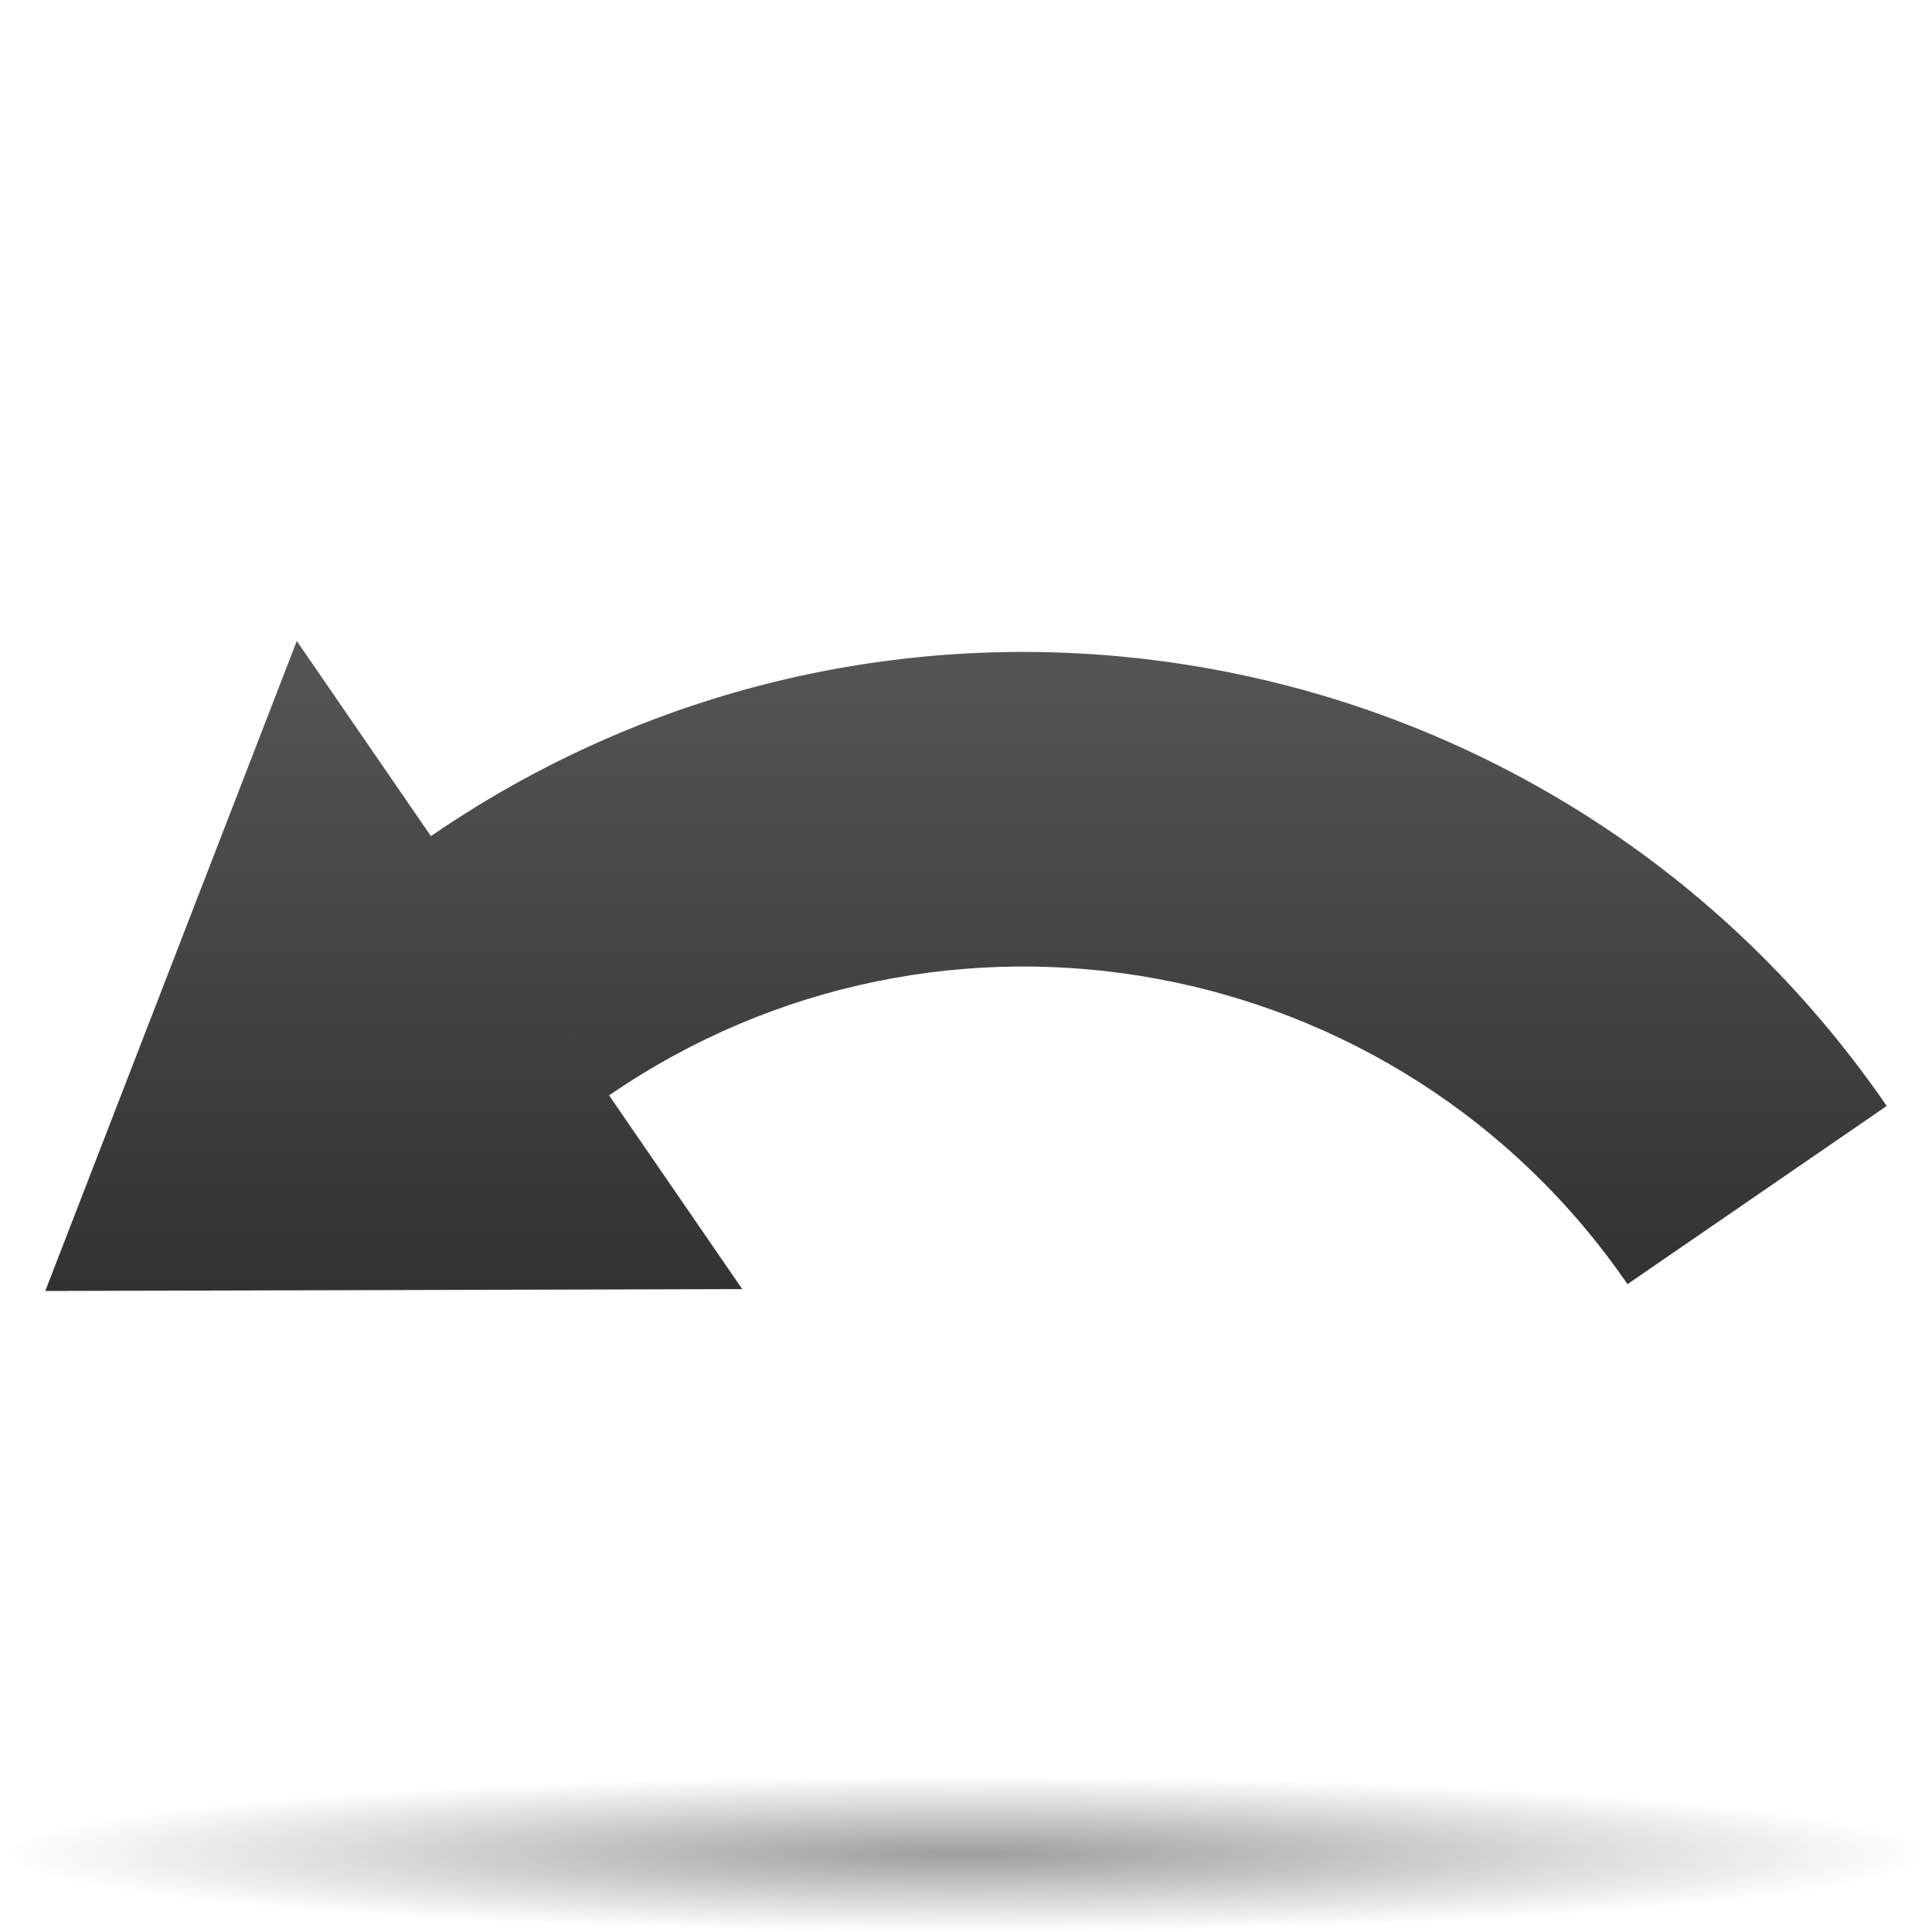
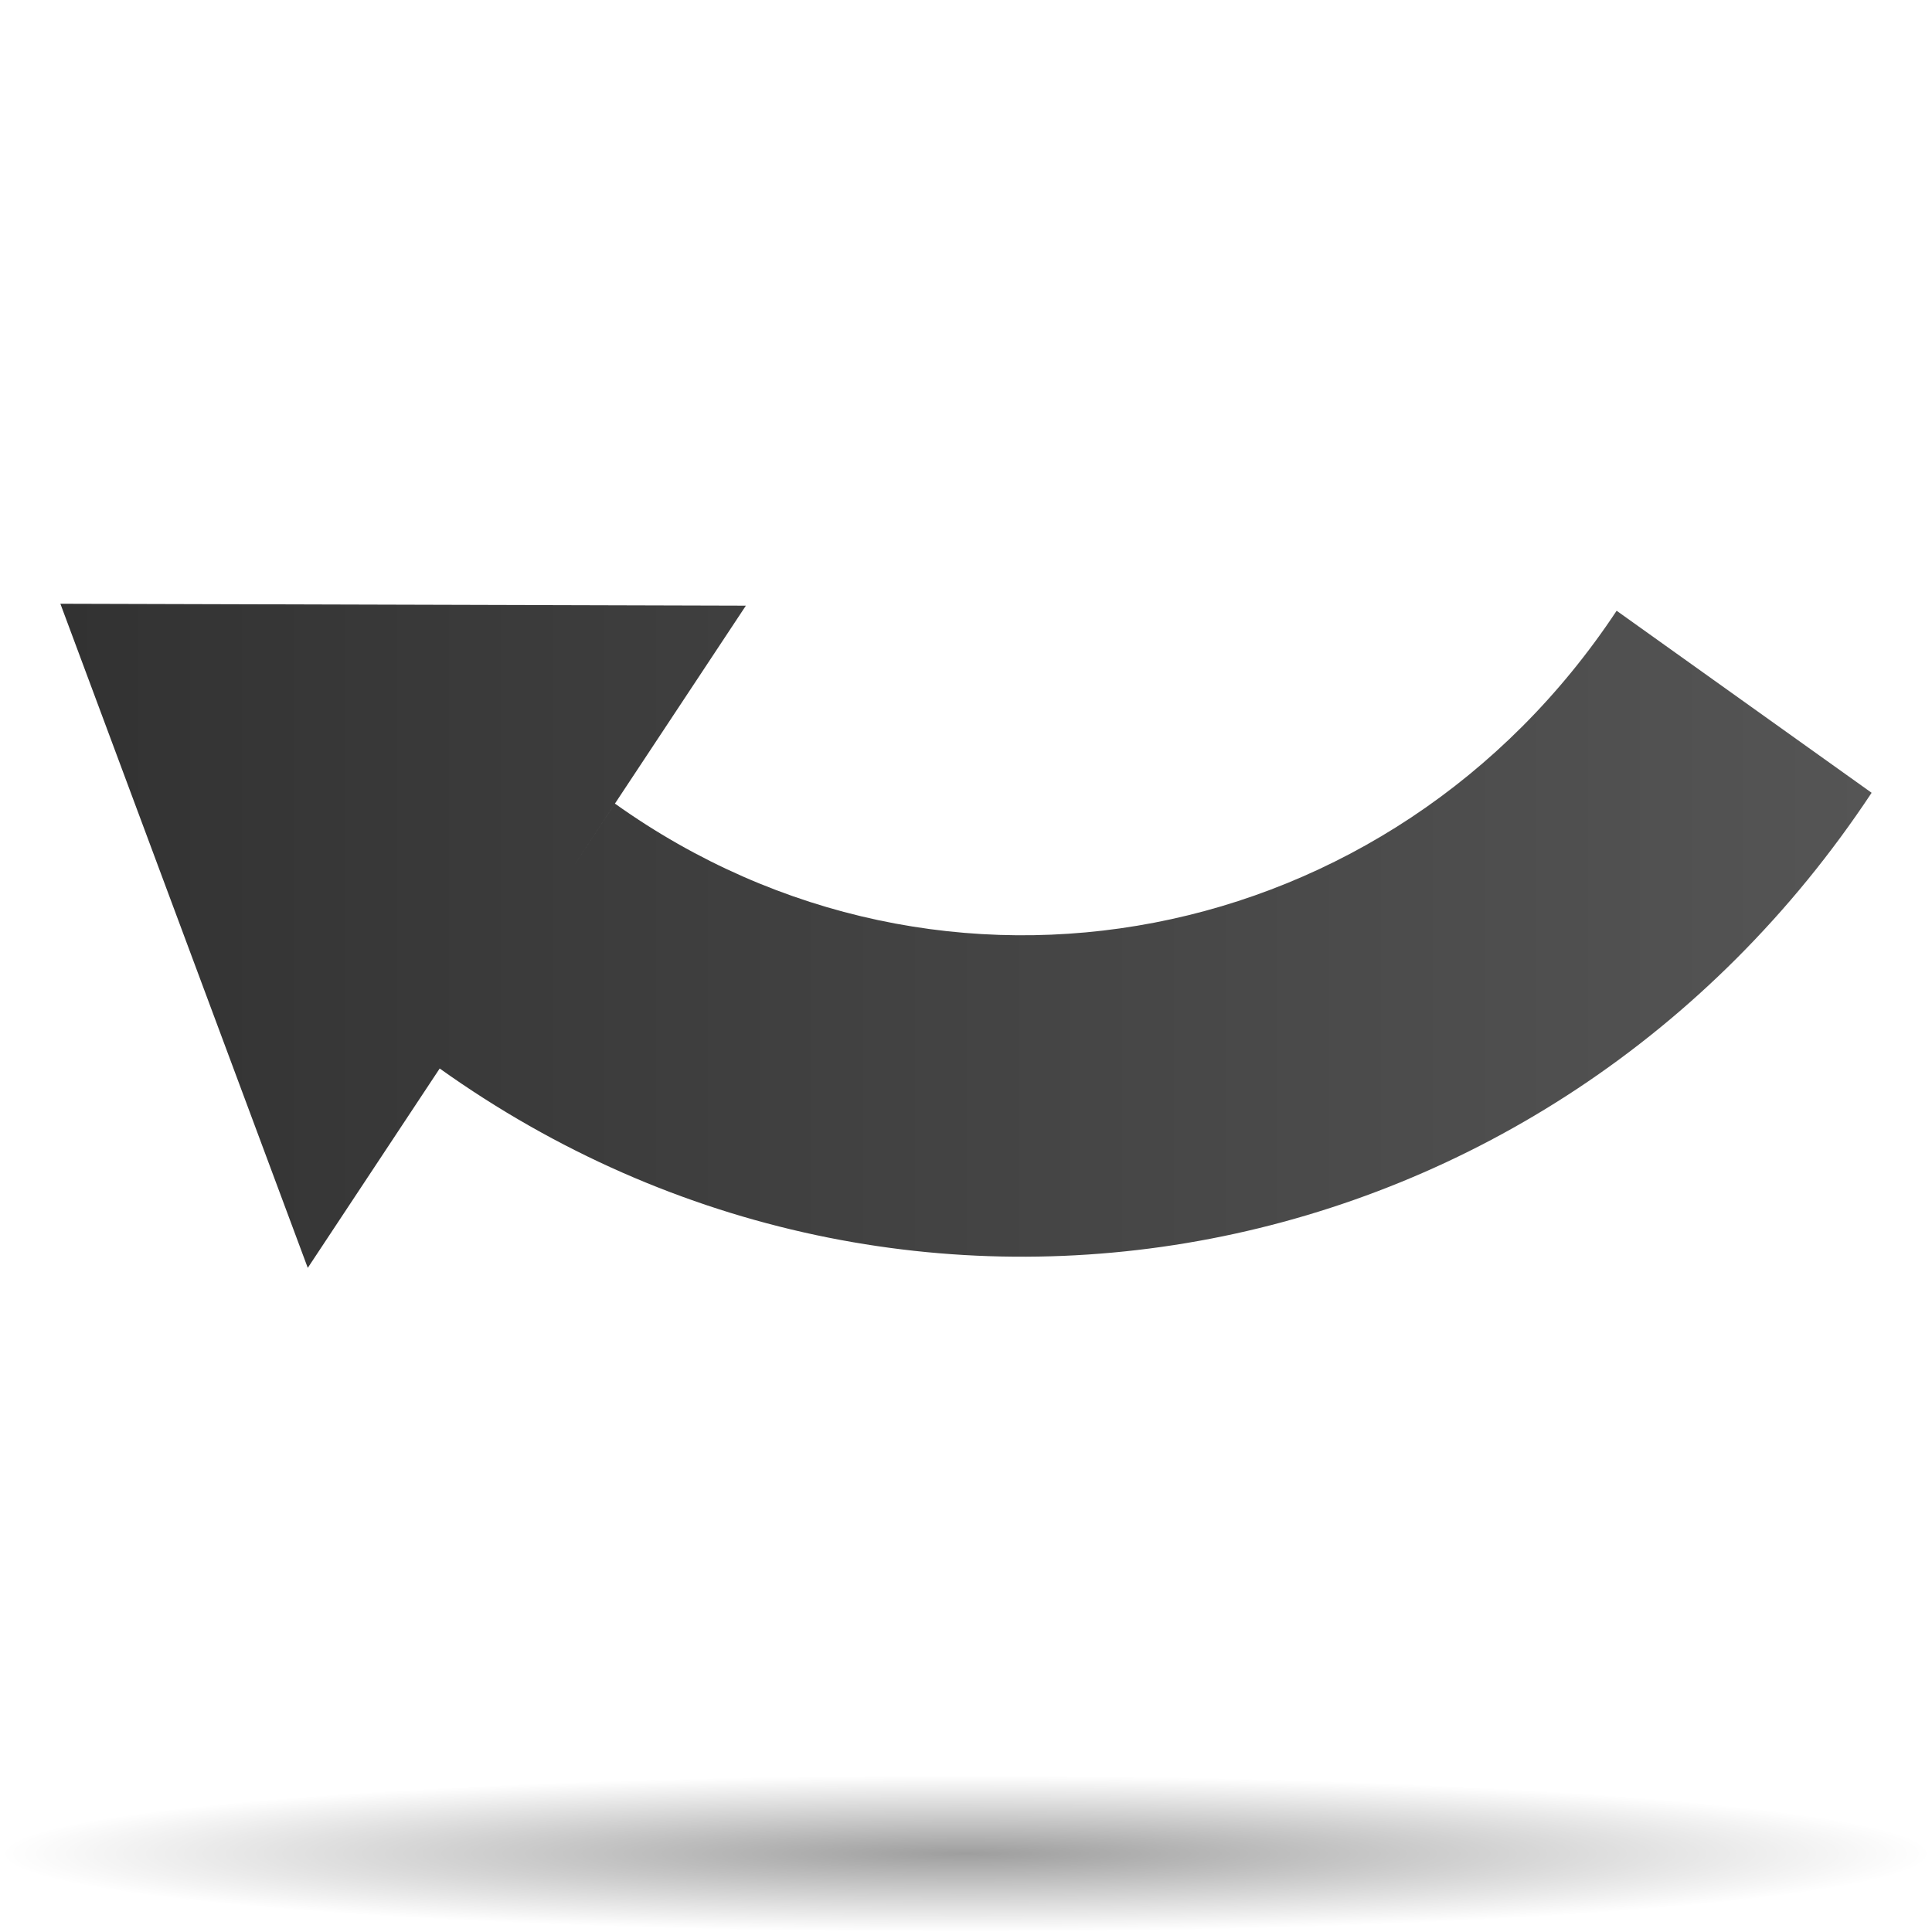
<svg xmlns="http://www.w3.org/2000/svg" xmlns:xlink="http://www.w3.org/1999/xlink" version="1.0" width="128" height="128" viewBox="0 0 122.113 43.102" id="Livello_1" xml:space="preserve">
  <defs id="defs11">
    <linearGradient id="linearGradient3291">
      <stop style="stop-color:black;stop-opacity:1" offset="0" id="stop3293" />
      <stop style="stop-color:black;stop-opacity:0" offset="1" id="stop3295" />
    </linearGradient>
    <radialGradient cx="63.912" cy="115.709" r="63.912" fx="63.912" fy="115.709" id="radialGradient3336" xlink:href="#linearGradient3291" gradientUnits="userSpaceOnUse" gradientTransform="matrix(1,0,0,0.197802,0,92.82166)" />
  </defs>
-   <linearGradient x1="61.057" y1="43.102" x2="61.057" y2="0" id="XMLID_2_" gradientUnits="userSpaceOnUse" gradientTransform="matrix(-0.953125,0,0,-0.953125,119.251,42.09132)">
+   <linearGradient x1="-0.07" y1="25.541" x2="122.113" y2="25.541" id="XMLID_2_" gradientUnits="userSpaceOnUse" gradientTransform="matrix(-0.9375,0,0,0.973906,118.297,-1.345186)">
    <stop style="stop-color:#555;stop-opacity:1" offset="0" id="stop4" />
    <stop style="stop-color:#323232;stop-opacity:1" offset="1" id="stop6" />
  </linearGradient>
-   <path d="M 2.862,42.091 L 46.913,41.973 L 35.507,25.377 C 36.504,26.828 37.501,28.278 38.498,29.728 C 59.566,15.25 88.385,20.589 102.866,41.659 C 108.327,37.905 113.79,34.151 119.251,30.398 C 98.55,0.281 57.357,-7.355 27.236,13.344 L 18.759,1.011 L 2.862,42.091 z " style="fill:url(#XMLID_2_)" id="path8" />
+   <path d="M 3.816,-1.345 L 47.144,-1.224 L 35.925,15.733 C 36.907,14.251 37.888,12.77 38.868,11.287 C 59.591,26.081 87.937,20.626 102.18,-0.903 C 107.552,2.932 112.925,6.768 118.297,10.603 C 97.935,41.377 57.418,49.179 27.791,28.029 L 19.453,40.631 L 3.816,-1.345 z " style="fill:url(#XMLID_2_)" id="path8" />
  <path d="M 127.824 115.709 A 63.912 12.642 0 1 1  0,115.709 A 63.912 12.642 0 1 1  127.824 115.709 z" transform="matrix(0.955287,0,0,0.391477,1.998024e-3,32.36097)" style="opacity:0.381;fill:url(#radialGradient3336);fill-opacity:1;fill-rule:nonzero;stroke:none;stroke-width:0;stroke-linecap:round;stroke-linejoin:round;stroke-miterlimit:4;stroke-dasharray:none;stroke-dashoffset:4;stroke-opacity:1" id="path1563" />
</svg>
